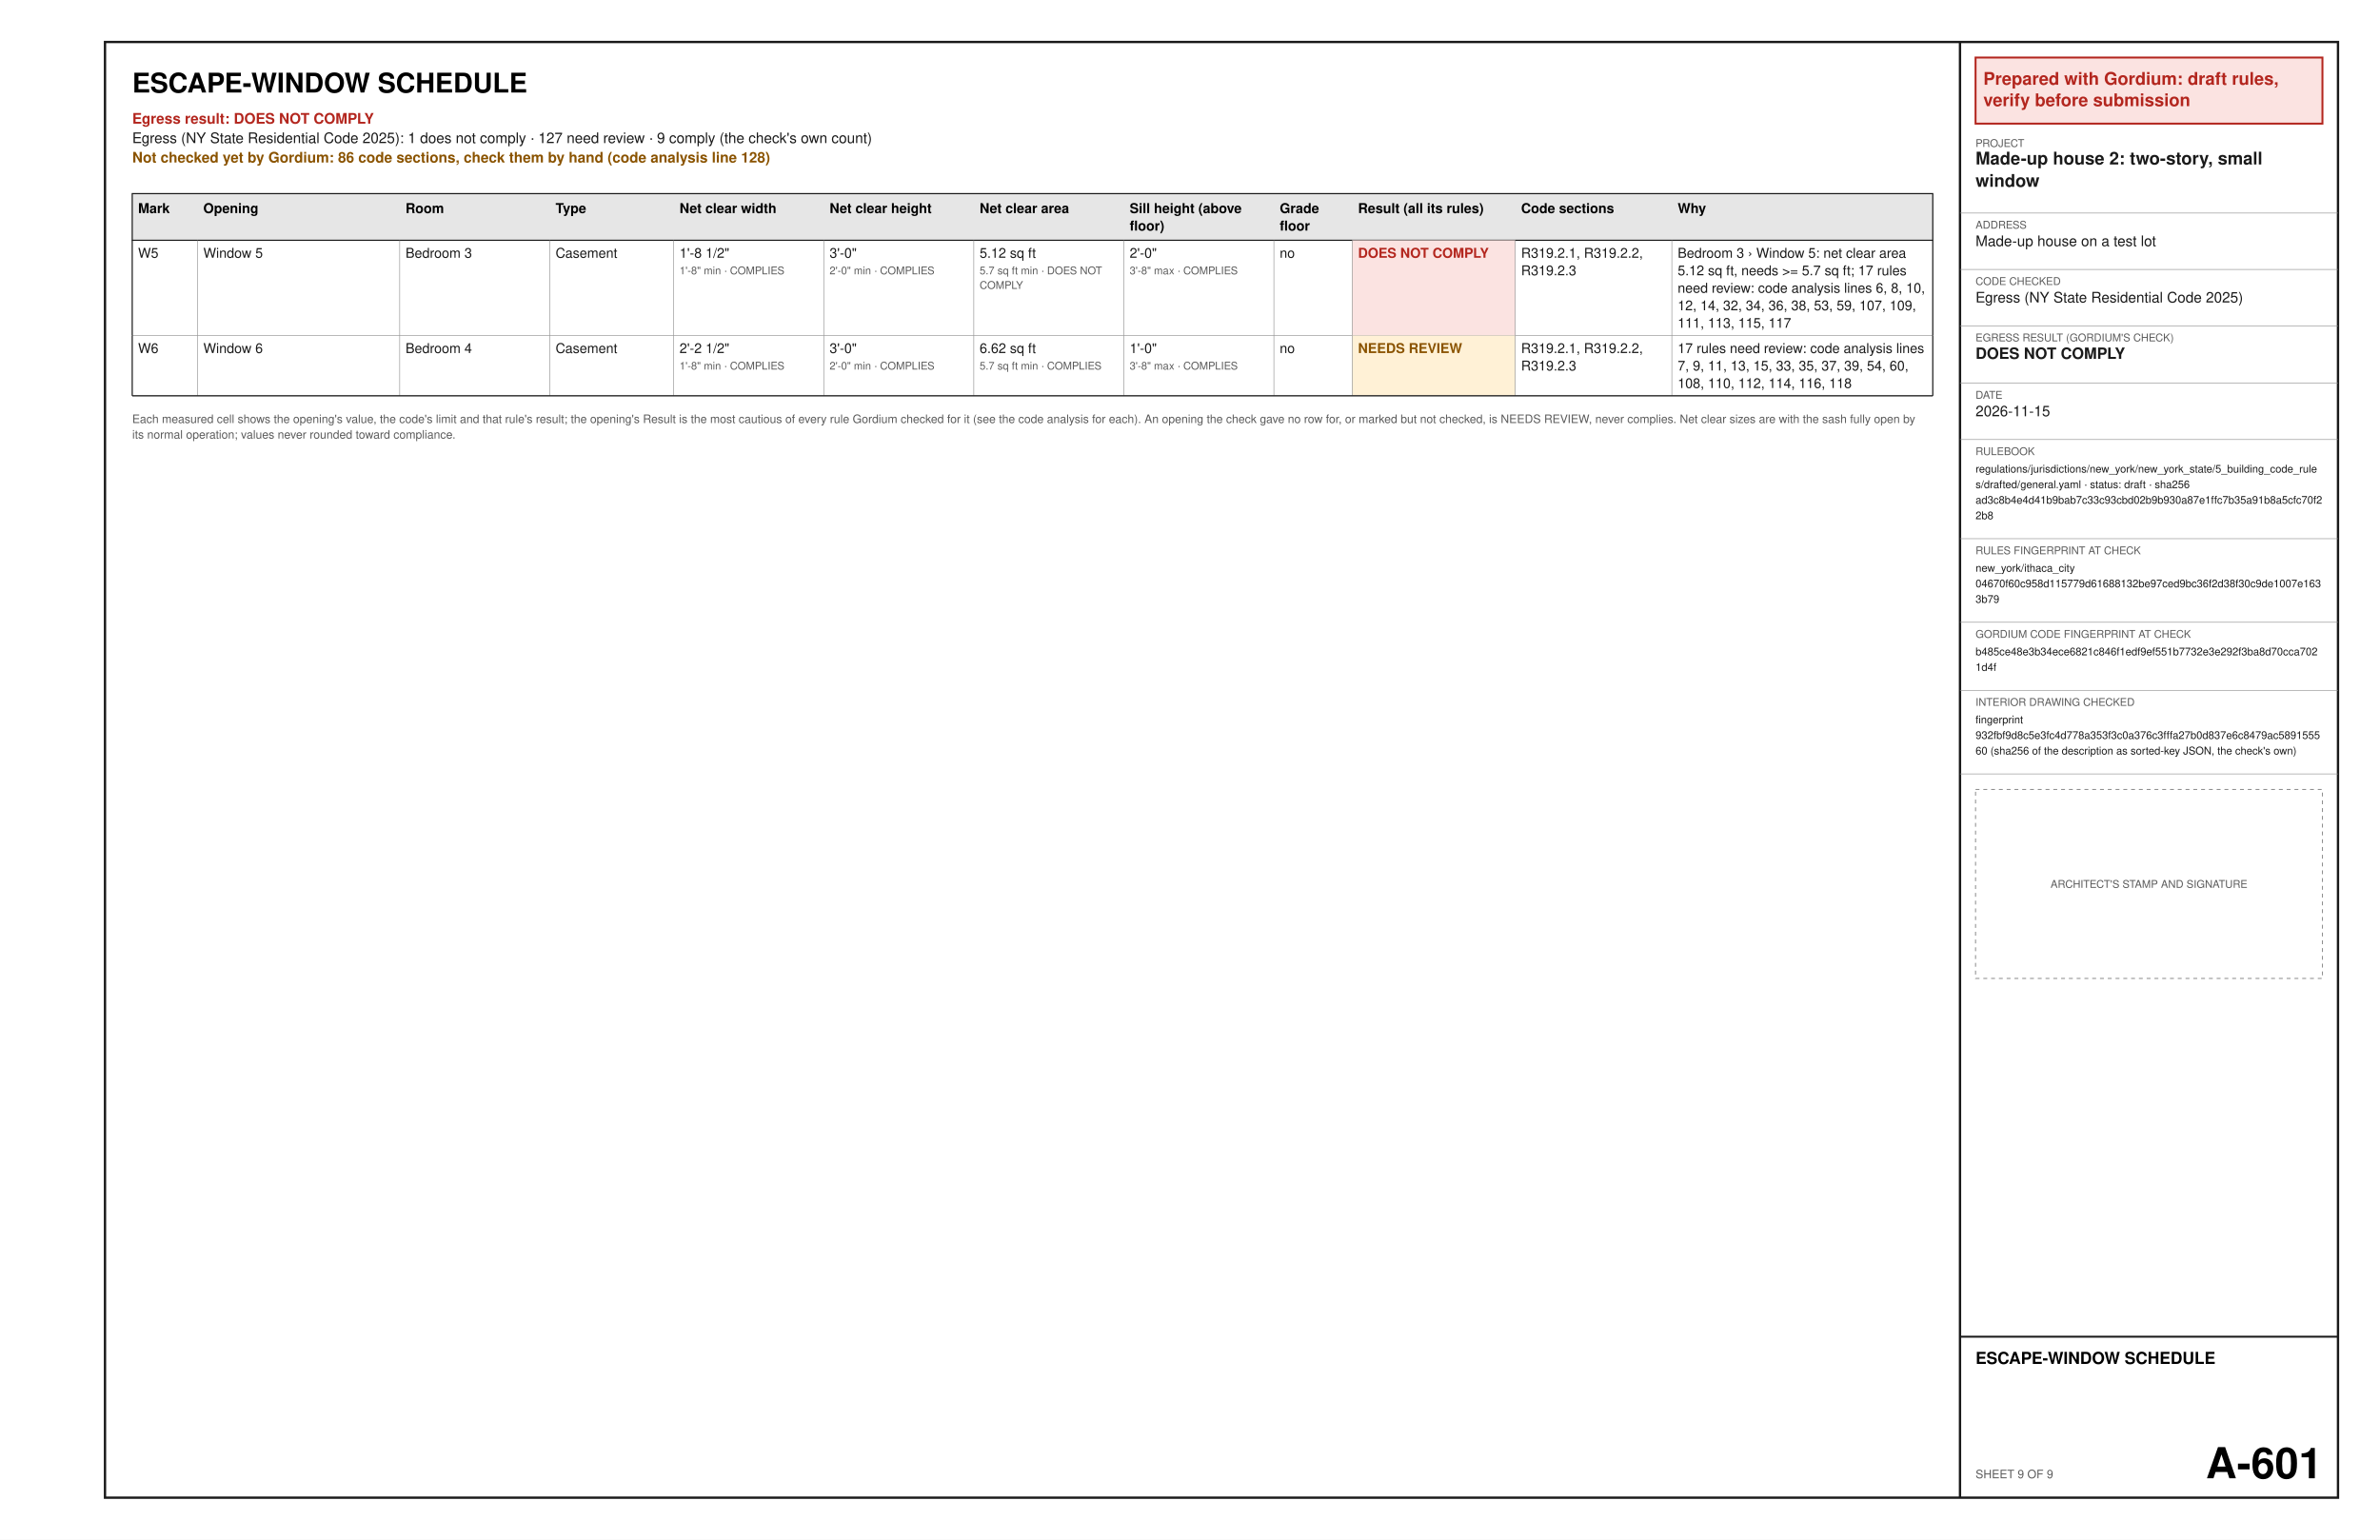
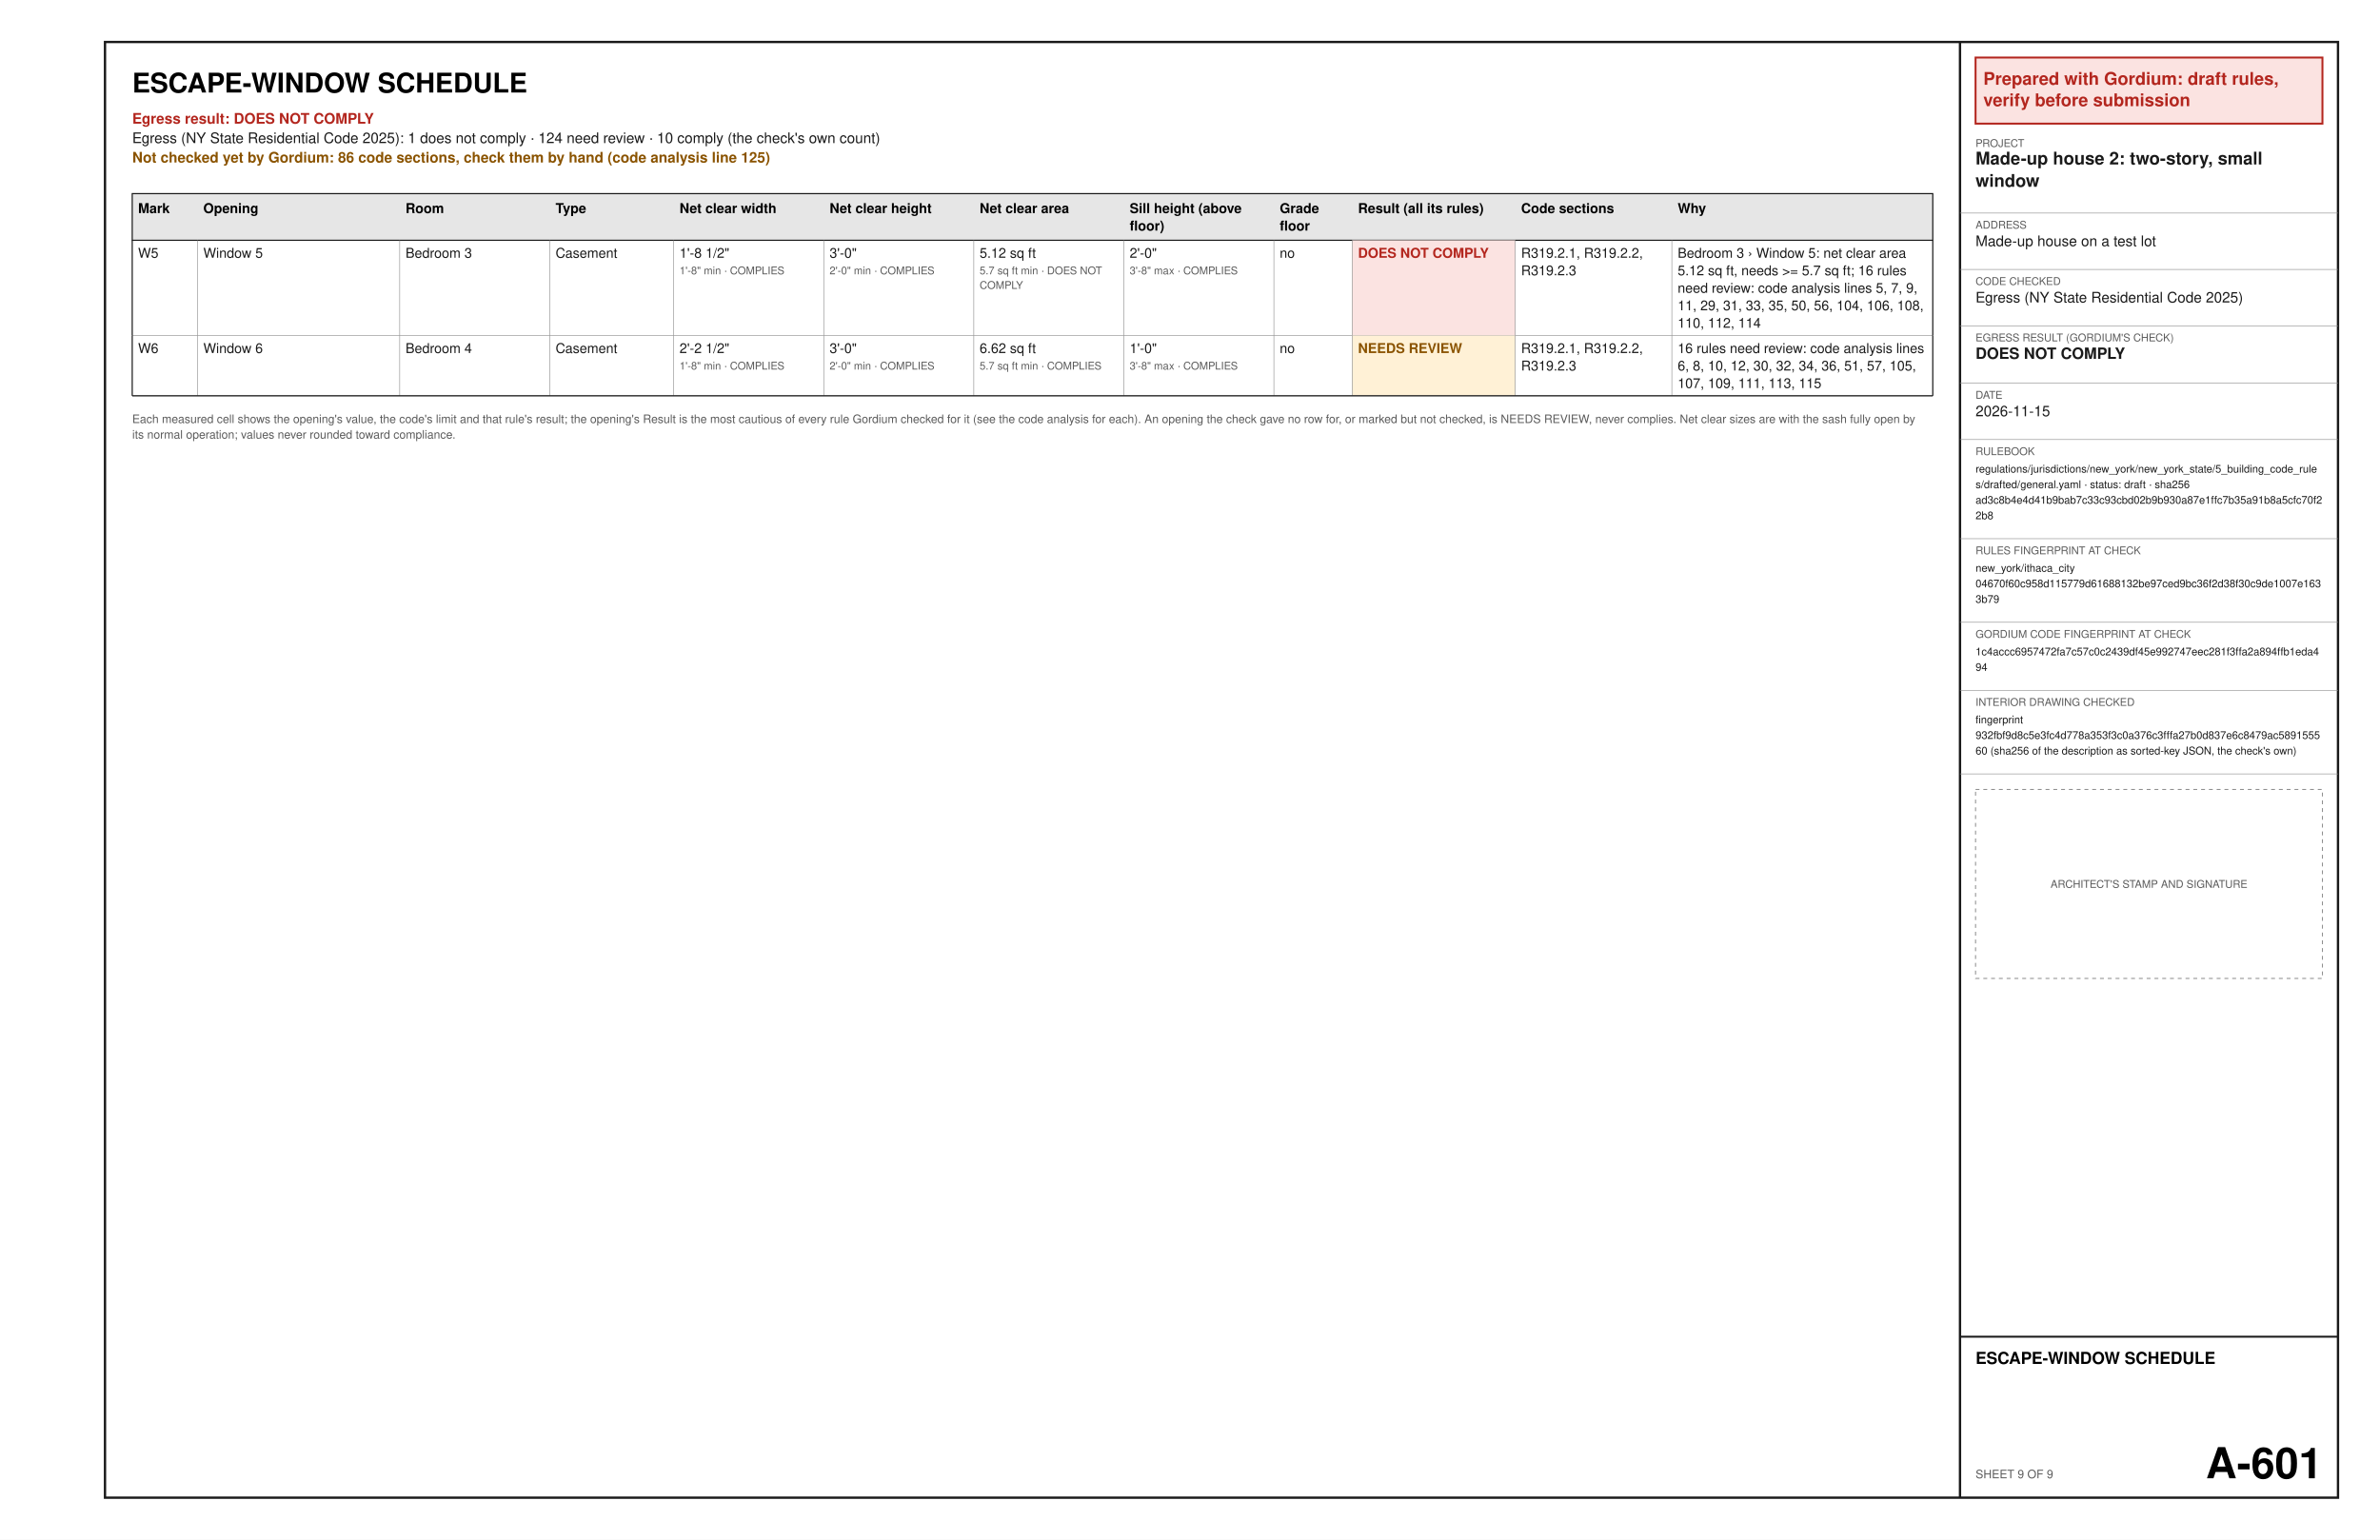
<svg xmlns="http://www.w3.org/2000/svg" width="17in" height="11in" viewBox="0 0 1224 792" font-family="Helvetica, Arial, sans-serif">
  <rect x="0" y="0" width="1224" height="792" fill="#ffffff" />
  <text x="68" y="47.6" font-size="14" font-weight="bold" text-anchor="start" fill="#000000" xml:space="preserve">ESCAPE-WINDOW SCHEDULE</text>
  <text x="68" y="63.6" font-size="7.5" font-weight="bold" text-anchor="start" fill="#b3261e" xml:space="preserve">Egress result: DOES NOT COMPLY</text>
-   <text x="68" y="73.6" font-size="7.5" text-anchor="start" fill="#1a1a1a" xml:space="preserve">Egress (NY State Residential Code 2025): 1 does not comply · 127 need review · 9 comply (the check's own count)</text>
-   <text x="68" y="83.6" font-size="7.5" font-weight="bold" text-anchor="start" fill="#8a5300" xml:space="preserve">Not checked yet by Gordium: 86 code sections, check them by hand (code analysis line 128)</text>
+   <text x="68" y="73.6" font-size="7.5" text-anchor="start" fill="#1a1a1a" xml:space="preserve">Egress (NY State Residential Code 2025): 1 does not comply · 124 need review · 10 comply (the check's own count)</text>
+   <text x="68" y="83.6" font-size="7.5" font-weight="bold" text-anchor="start" fill="#8a5300" xml:space="preserve">Not checked yet by Gordium: 86 code sections, check them by hand (code analysis line 125)</text>
  <polygon points="68,99.6 994,99.6 994,123.6 68,123.6" fill="#e6e6e6" stroke="#1a1a1a" stroke-width="0.6" />
  <text x="71" y="109.6" font-size="7" font-weight="bold" text-anchor="start" fill="#000000" xml:space="preserve">Mark</text>
  <text x="104.55" y="109.6" font-size="7" font-weight="bold" text-anchor="start" fill="#000000" xml:space="preserve">Opening</text>
  <text x="208.56" y="109.6" font-size="7" font-weight="bold" text-anchor="start" fill="#000000" xml:space="preserve">Room</text>
  <text x="285.72" y="109.6" font-size="7" font-weight="bold" text-anchor="start" fill="#000000" xml:space="preserve">Type</text>
  <text x="349.47" y="109.6" font-size="7" font-weight="bold" text-anchor="start" fill="#000000" xml:space="preserve">Net clear width</text>
  <text x="426.64" y="109.6" font-size="7" font-weight="bold" text-anchor="start" fill="#000000" xml:space="preserve">Net clear height</text>
  <text x="503.8" y="109.6" font-size="7" font-weight="bold" text-anchor="start" fill="#000000" xml:space="preserve">Net clear area</text>
  <text x="580.97" y="109.6" font-size="7" font-weight="bold" text-anchor="start" fill="#000000" xml:space="preserve">Sill height (above</text>
  <text x="580.97" y="118.6" font-size="7" font-weight="bold" text-anchor="start" fill="#000000" xml:space="preserve">floor)</text>
  <text x="658.14" y="109.6" font-size="7" font-weight="bold" text-anchor="start" fill="#000000" xml:space="preserve">Grade</text>
  <text x="658.14" y="118.6" font-size="7" font-weight="bold" text-anchor="start" fill="#000000" xml:space="preserve">floor</text>
  <text x="698.4" y="109.6" font-size="7" font-weight="bold" text-anchor="start" fill="#000000" xml:space="preserve">Result (all its rules)</text>
  <text x="782.28" y="109.6" font-size="7" font-weight="bold" text-anchor="start" fill="#000000" xml:space="preserve">Code sections</text>
  <text x="862.8" y="109.6" font-size="7" font-weight="bold" text-anchor="start" fill="#000000" xml:space="preserve">Why</text>
  <text x="71" y="132.6" font-size="7" text-anchor="start" fill="#1a1a1a" xml:space="preserve">W5</text>
  <text x="104.55" y="132.6" font-size="7" text-anchor="start" fill="#1a1a1a" xml:space="preserve">Window 5</text>
  <text x="208.56" y="132.6" font-size="7" text-anchor="start" fill="#1a1a1a" xml:space="preserve">Bedroom 3</text>
  <text x="285.72" y="132.6" font-size="7" text-anchor="start" fill="#1a1a1a" xml:space="preserve">Casement</text>
  <text x="349.47" y="132.6" font-size="7" text-anchor="start" fill="#1a1a1a" xml:space="preserve">1'-8 1/2"</text>
  <text x="349.47" y="141.1" font-size="5.5" text-anchor="start" fill="#5a5a5a" xml:space="preserve">1'-8" min · COMPLIES</text>
  <text x="426.64" y="132.6" font-size="7" text-anchor="start" fill="#1a1a1a" xml:space="preserve">3'-0"</text>
  <text x="426.64" y="141.1" font-size="5.5" text-anchor="start" fill="#5a5a5a" xml:space="preserve">2'-0" min · COMPLIES</text>
  <text x="503.8" y="132.6" font-size="7" text-anchor="start" fill="#1a1a1a" xml:space="preserve">5.12 sq ft</text>
  <text x="503.8" y="141.1" font-size="5.5" text-anchor="start" fill="#5a5a5a" xml:space="preserve">5.7 sq ft min · DOES NOT</text>
  <text x="503.8" y="148.6" font-size="5.5" text-anchor="start" fill="#5a5a5a" xml:space="preserve">COMPLY</text>
  <text x="580.97" y="132.6" font-size="7" text-anchor="start" fill="#1a1a1a" xml:space="preserve">2'-0"</text>
  <text x="580.97" y="141.1" font-size="5.5" text-anchor="start" fill="#5a5a5a" xml:space="preserve">3'-8" max · COMPLIES</text>
  <text x="658.14" y="132.6" font-size="7" text-anchor="start" fill="#1a1a1a" xml:space="preserve">no</text>
  <polygon points="695.4,123.6 779.28,123.6 779.28,172.6 695.4,172.6" fill="#fbe3e1" />
  <text x="698.4" y="132.6" font-size="7" font-weight="bold" text-anchor="start" fill="#b3261e" xml:space="preserve">DOES NOT COMPLY</text>
  <text x="782.28" y="132.6" font-size="7" text-anchor="start" fill="#1a1a1a" xml:space="preserve">R319.2.1, R319.2.2,</text>
  <text x="782.28" y="141.6" font-size="7" text-anchor="start" fill="#1a1a1a" xml:space="preserve">R319.2.3</text>
  <text x="862.8" y="132.6" font-size="7" text-anchor="start" fill="#1a1a1a" xml:space="preserve">Bedroom 3 › Window 5: net clear area</text>
-   <text x="862.8" y="141.6" font-size="7" text-anchor="start" fill="#1a1a1a" xml:space="preserve">5.12 sq ft, needs &gt;= 5.7 sq ft; 17 rules</text>
-   <text x="862.8" y="150.6" font-size="7" text-anchor="start" fill="#1a1a1a" xml:space="preserve">need review: code analysis lines 6, 8, 10,</text>
-   <text x="862.8" y="159.6" font-size="7" text-anchor="start" fill="#1a1a1a" xml:space="preserve">12, 14, 32, 34, 36, 38, 53, 59, 107, 109,</text>
-   <text x="862.8" y="168.6" font-size="7" text-anchor="start" fill="#1a1a1a" xml:space="preserve">111, 113, 115, 117</text>
+   <text x="862.8" y="141.6" font-size="7" text-anchor="start" fill="#1a1a1a" xml:space="preserve">5.12 sq ft, needs &gt;= 5.7 sq ft; 16 rules</text>
+   <text x="862.8" y="150.6" font-size="7" text-anchor="start" fill="#1a1a1a" xml:space="preserve">need review: code analysis lines 5, 7, 9,</text>
+   <text x="862.8" y="159.6" font-size="7" text-anchor="start" fill="#1a1a1a" xml:space="preserve">11, 29, 31, 33, 35, 50, 56, 104, 106, 108,</text>
+   <text x="862.8" y="168.6" font-size="7" text-anchor="start" fill="#1a1a1a" xml:space="preserve">110, 112, 114</text>
  <line x1="68" y1="172.6" x2="994" y2="172.6" stroke="#8c8c8c" stroke-width="0.3" />
  <line x1="101.55" y1="123.6" x2="101.55" y2="172.6" stroke="#8c8c8c" stroke-width="0.3" />
  <line x1="205.56" y1="123.6" x2="205.56" y2="172.6" stroke="#8c8c8c" stroke-width="0.3" />
  <line x1="282.72" y1="123.6" x2="282.72" y2="172.6" stroke="#8c8c8c" stroke-width="0.3" />
  <line x1="346.47" y1="123.6" x2="346.47" y2="172.6" stroke="#8c8c8c" stroke-width="0.3" />
  <line x1="423.64" y1="123.6" x2="423.64" y2="172.6" stroke="#8c8c8c" stroke-width="0.3" />
  <line x1="500.8" y1="123.6" x2="500.8" y2="172.6" stroke="#8c8c8c" stroke-width="0.3" />
  <line x1="577.97" y1="123.6" x2="577.97" y2="172.6" stroke="#8c8c8c" stroke-width="0.3" />
  <line x1="655.14" y1="123.6" x2="655.14" y2="172.6" stroke="#8c8c8c" stroke-width="0.3" />
  <line x1="695.4" y1="123.6" x2="695.4" y2="172.6" stroke="#8c8c8c" stroke-width="0.3" />
  <line x1="779.28" y1="123.6" x2="779.28" y2="172.6" stroke="#8c8c8c" stroke-width="0.3" />
  <line x1="859.8" y1="123.6" x2="859.8" y2="172.6" stroke="#8c8c8c" stroke-width="0.3" />
  <line x1="68" y1="123.6" x2="68" y2="172.6" stroke="#1a1a1a" stroke-width="0.6" />
  <line x1="994" y1="123.6" x2="994" y2="172.6" stroke="#1a1a1a" stroke-width="0.6" />
  <text x="71" y="181.6" font-size="7" text-anchor="start" fill="#1a1a1a" xml:space="preserve">W6</text>
  <text x="104.55" y="181.6" font-size="7" text-anchor="start" fill="#1a1a1a" xml:space="preserve">Window 6</text>
  <text x="208.56" y="181.6" font-size="7" text-anchor="start" fill="#1a1a1a" xml:space="preserve">Bedroom 4</text>
  <text x="285.72" y="181.6" font-size="7" text-anchor="start" fill="#1a1a1a" xml:space="preserve">Casement</text>
  <text x="349.47" y="181.6" font-size="7" text-anchor="start" fill="#1a1a1a" xml:space="preserve">2'-2 1/2"</text>
  <text x="349.47" y="190.1" font-size="5.5" text-anchor="start" fill="#5a5a5a" xml:space="preserve">1'-8" min · COMPLIES</text>
  <text x="426.64" y="181.6" font-size="7" text-anchor="start" fill="#1a1a1a" xml:space="preserve">3'-0"</text>
  <text x="426.64" y="190.1" font-size="5.5" text-anchor="start" fill="#5a5a5a" xml:space="preserve">2'-0" min · COMPLIES</text>
  <text x="503.8" y="181.6" font-size="7" text-anchor="start" fill="#1a1a1a" xml:space="preserve">6.62 sq ft</text>
  <text x="503.8" y="190.1" font-size="5.5" text-anchor="start" fill="#5a5a5a" xml:space="preserve">5.7 sq ft min · COMPLIES</text>
  <text x="580.97" y="181.6" font-size="7" text-anchor="start" fill="#1a1a1a" xml:space="preserve">1'-0"</text>
  <text x="580.97" y="190.1" font-size="5.5" text-anchor="start" fill="#5a5a5a" xml:space="preserve">3'-8" max · COMPLIES</text>
  <text x="658.14" y="181.6" font-size="7" text-anchor="start" fill="#1a1a1a" xml:space="preserve">no</text>
  <polygon points="695.4,172.6 779.28,172.6 779.28,203.6 695.4,203.6" fill="#fff1d6" />
  <text x="698.4" y="181.6" font-size="7" font-weight="bold" text-anchor="start" fill="#8a5300" xml:space="preserve">NEEDS REVIEW</text>
  <text x="782.28" y="181.6" font-size="7" text-anchor="start" fill="#1a1a1a" xml:space="preserve">R319.2.1, R319.2.2,</text>
  <text x="782.28" y="190.6" font-size="7" text-anchor="start" fill="#1a1a1a" xml:space="preserve">R319.2.3</text>
-   <text x="862.8" y="181.6" font-size="7" text-anchor="start" fill="#1a1a1a" xml:space="preserve">17 rules need review: code analysis lines</text>
-   <text x="862.8" y="190.6" font-size="7" text-anchor="start" fill="#1a1a1a" xml:space="preserve">7, 9, 11, 13, 15, 33, 35, 37, 39, 54, 60,</text>
-   <text x="862.8" y="199.6" font-size="7" text-anchor="start" fill="#1a1a1a" xml:space="preserve">108, 110, 112, 114, 116, 118</text>
+   <text x="862.8" y="181.6" font-size="7" text-anchor="start" fill="#1a1a1a" xml:space="preserve">16 rules need review: code analysis lines</text>
+   <text x="862.8" y="190.6" font-size="7" text-anchor="start" fill="#1a1a1a" xml:space="preserve">6, 8, 10, 12, 30, 32, 34, 36, 51, 57, 105,</text>
+   <text x="862.8" y="199.6" font-size="7" text-anchor="start" fill="#1a1a1a" xml:space="preserve">107, 109, 111, 113, 115</text>
  <line x1="68" y1="203.6" x2="994" y2="203.6" stroke="#8c8c8c" stroke-width="0.3" />
  <line x1="101.55" y1="172.6" x2="101.55" y2="203.6" stroke="#8c8c8c" stroke-width="0.3" />
  <line x1="205.56" y1="172.6" x2="205.56" y2="203.6" stroke="#8c8c8c" stroke-width="0.3" />
  <line x1="282.72" y1="172.6" x2="282.72" y2="203.6" stroke="#8c8c8c" stroke-width="0.3" />
  <line x1="346.47" y1="172.6" x2="346.47" y2="203.6" stroke="#8c8c8c" stroke-width="0.3" />
  <line x1="423.64" y1="172.6" x2="423.64" y2="203.6" stroke="#8c8c8c" stroke-width="0.3" />
  <line x1="500.8" y1="172.6" x2="500.8" y2="203.6" stroke="#8c8c8c" stroke-width="0.3" />
  <line x1="577.97" y1="172.6" x2="577.97" y2="203.6" stroke="#8c8c8c" stroke-width="0.3" />
  <line x1="655.14" y1="172.6" x2="655.14" y2="203.6" stroke="#8c8c8c" stroke-width="0.3" />
  <line x1="695.4" y1="172.6" x2="695.4" y2="203.6" stroke="#8c8c8c" stroke-width="0.3" />
  <line x1="779.28" y1="172.6" x2="779.28" y2="203.6" stroke="#8c8c8c" stroke-width="0.3" />
  <line x1="859.8" y1="172.6" x2="859.8" y2="203.6" stroke="#8c8c8c" stroke-width="0.3" />
  <line x1="68" y1="172.6" x2="68" y2="203.6" stroke="#1a1a1a" stroke-width="0.6" />
  <line x1="994" y1="172.6" x2="994" y2="203.6" stroke="#1a1a1a" stroke-width="0.6" />
  <line x1="68" y1="203.6" x2="994" y2="203.6" stroke="#1a1a1a" stroke-width="0.6" />
  <text x="68" y="217.6" font-size="6" text-anchor="start" fill="#5a5a5a" xml:space="preserve">Each measured cell shows the opening's value, the code's limit and that rule's result; the opening's Result is the most cautious of every rule Gordium checked for it (see the code analysis for each). An opening the check gave no row for, or marked but not checked, is NEEDS REVIEW, never complies. Net clear sizes are with the sash fully open by</text>
  <text x="68" y="225.6" font-size="6" text-anchor="start" fill="#5a5a5a" xml:space="preserve">its normal operation; values never rounded toward compliance.</text>
  <polygon points="54,21.6 1202.4,21.6 1202.4,770.4 54,770.4" fill="none" stroke="#1a1a1a" stroke-width="1.2" />
  <line x1="1008" y1="21.6" x2="1008" y2="770.4" stroke="#1a1a1a" stroke-width="1.2" />
  <polygon points="1016,29.6 1194.4,29.6 1194.4,63.6 1016,63.6" fill="#fbe3e1" stroke="#b3261e" stroke-width="1" />
  <text x="1020" y="43.6" font-size="9" font-weight="bold" text-anchor="start" fill="#b3261e" xml:space="preserve">Prepared with Gordium: draft rules,</text>
  <text x="1020" y="54.6" font-size="9" font-weight="bold" text-anchor="start" fill="#b3261e" xml:space="preserve">verify before submission</text>
  <text x="1016" y="75.6" font-size="5.5" text-anchor="start" fill="#5a5a5a" xml:space="preserve">PROJECT</text>
  <text x="1016" y="84.6" font-size="9" font-weight="bold" text-anchor="start" fill="#1a1a1a" xml:space="preserve">Made-up house 2: two-story, small</text>
  <text x="1016" y="96.1" font-size="9" font-weight="bold" text-anchor="start" fill="#1a1a1a" xml:space="preserve">window</text>
  <line x1="1008" y1="109.6" x2="1202.4" y2="109.6" stroke="#8c8c8c" stroke-width="0.3" />
  <text x="1016" y="117.6" font-size="5.5" text-anchor="start" fill="#5a5a5a" xml:space="preserve">ADDRESS</text>
  <text x="1016" y="126.6" font-size="7.5" text-anchor="start" fill="#1a1a1a" xml:space="preserve">Made-up house on a test lot</text>
  <line x1="1008" y1="138.6" x2="1202.4" y2="138.6" stroke="#8c8c8c" stroke-width="0.3" />
  <text x="1016" y="146.6" font-size="5.5" text-anchor="start" fill="#5a5a5a" xml:space="preserve">CODE CHECKED</text>
  <text x="1016" y="155.6" font-size="7.5" text-anchor="start" fill="#1a1a1a" xml:space="preserve">Egress (NY State Residential Code 2025)</text>
  <line x1="1008" y1="167.6" x2="1202.4" y2="167.6" stroke="#8c8c8c" stroke-width="0.3" />
  <text x="1016" y="175.6" font-size="5.5" text-anchor="start" fill="#5a5a5a" xml:space="preserve">EGRESS RESULT (GORDIUM'S CHECK)</text>
  <text x="1016" y="184.6" font-size="8" font-weight="bold" text-anchor="start" fill="#1a1a1a" xml:space="preserve">DOES NOT COMPLY</text>
  <line x1="1008" y1="197.1" x2="1202.4" y2="197.1" stroke="#8c8c8c" stroke-width="0.3" />
  <text x="1016" y="205.1" font-size="5.5" text-anchor="start" fill="#5a5a5a" xml:space="preserve">DATE</text>
  <text x="1016" y="214.1" font-size="7.5" text-anchor="start" fill="#1a1a1a" xml:space="preserve">2026-11-15</text>
  <line x1="1008" y1="226.1" x2="1202.4" y2="226.1" stroke="#8c8c8c" stroke-width="0.3" />
  <text x="1016" y="234.1" font-size="5.5" text-anchor="start" fill="#5a5a5a" xml:space="preserve">RULEBOOK</text>
  <text x="1016" y="243.1" font-size="5.5" text-anchor="start" fill="#1a1a1a" xml:space="preserve">regulations/jurisdictions/new_york/new_york_state/5_building_code_rule</text>
  <text x="1016" y="251.1" font-size="5.5" text-anchor="start" fill="#1a1a1a" xml:space="preserve">s/drafted/general.yaml · status: draft · sha256</text>
  <text x="1016" y="259.1" font-size="5.5" text-anchor="start" fill="#1a1a1a" xml:space="preserve">ad3c8b4e4d41b9bab7c33c93cbd02b9b930a87e1ffc7b35a91b8a5cfc70f2</text>
  <text x="1016" y="267.1" font-size="5.5" text-anchor="start" fill="#1a1a1a" xml:space="preserve">2b8</text>
  <line x1="1008" y1="277.1" x2="1202.4" y2="277.1" stroke="#8c8c8c" stroke-width="0.3" />
  <text x="1016" y="285.1" font-size="5.5" text-anchor="start" fill="#5a5a5a" xml:space="preserve">RULES FINGERPRINT AT CHECK</text>
  <text x="1016" y="294.1" font-size="5.5" text-anchor="start" fill="#1a1a1a" xml:space="preserve">new_york/ithaca_city</text>
  <text x="1016" y="302.1" font-size="5.5" text-anchor="start" fill="#1a1a1a" xml:space="preserve">04670f60c958d115779d61688132be97ced9bc36f2d38f30c9de1007e163</text>
  <text x="1016" y="310.1" font-size="5.5" text-anchor="start" fill="#1a1a1a" xml:space="preserve">3b79</text>
  <line x1="1008" y1="320.1" x2="1202.4" y2="320.1" stroke="#8c8c8c" stroke-width="0.3" />
  <text x="1016" y="328.1" font-size="5.5" text-anchor="start" fill="#5a5a5a" xml:space="preserve">GORDIUM CODE FINGERPRINT AT CHECK</text>
-   <text x="1016" y="337.1" font-size="5.5" text-anchor="start" fill="#1a1a1a" xml:space="preserve">b485ce48e3b34ece6821c846f1edf9ef551b7732e3e292f3ba8d70cca702</text>
-   <text x="1016" y="345.1" font-size="5.5" text-anchor="start" fill="#1a1a1a" xml:space="preserve">1d4f</text>
+   <text x="1016" y="337.1" font-size="5.5" text-anchor="start" fill="#1a1a1a" xml:space="preserve">1c4accc6957472fa7c57c0c2439df45e992747eec281f3ffa2a894ffb1eda4</text>
+   <text x="1016" y="345.1" font-size="5.5" text-anchor="start" fill="#1a1a1a" xml:space="preserve">94</text>
  <line x1="1008" y1="355.1" x2="1202.4" y2="355.1" stroke="#8c8c8c" stroke-width="0.3" />
  <text x="1016" y="363.1" font-size="5.5" text-anchor="start" fill="#5a5a5a" xml:space="preserve">INTERIOR DRAWING CHECKED</text>
  <text x="1016" y="372.1" font-size="5.5" text-anchor="start" fill="#1a1a1a" xml:space="preserve">fingerprint</text>
  <text x="1016" y="380.1" font-size="5.5" text-anchor="start" fill="#1a1a1a" xml:space="preserve">932fbf9d8c5e3fc4d778a353f3c0a376c3fffa27b0d837e6c8479ac5891555</text>
  <text x="1016" y="388.1" font-size="5.5" text-anchor="start" fill="#1a1a1a" xml:space="preserve">60 (sha256 of the description as sorted-key JSON, the check's own)</text>
  <line x1="1008" y1="398.1" x2="1202.4" y2="398.1" stroke="#8c8c8c" stroke-width="0.3" />
  <polygon points="1016,406.1 1194.4,406.1 1194.4,503.3 1016,503.3" fill="none" stroke="#8c8c8c" stroke-width="0.5" stroke-dasharray="2 2" />
  <text x="1105.2" y="456.7" font-size="5.5" text-anchor="middle" fill="#5a5a5a" xml:space="preserve">ARCHITECT'S STAMP AND SIGNATURE</text>
  <line x1="1008" y1="687.6" x2="1202.4" y2="687.6" stroke="#1a1a1a" stroke-width="1" />
  <text x="1016" y="701.6" font-size="8.5" font-weight="bold" text-anchor="start" fill="#000000" xml:space="preserve">ESCAPE-WINDOW SCHEDULE</text>
  <text x="1016" y="760.4" font-size="6" text-anchor="start" fill="#5a5a5a" xml:space="preserve">SHEET 9 OF 9</text>
  <text x="1194.4" y="760.4" font-size="22" font-weight="bold" text-anchor="end" fill="#000000" xml:space="preserve">A-601</text>
</svg>
